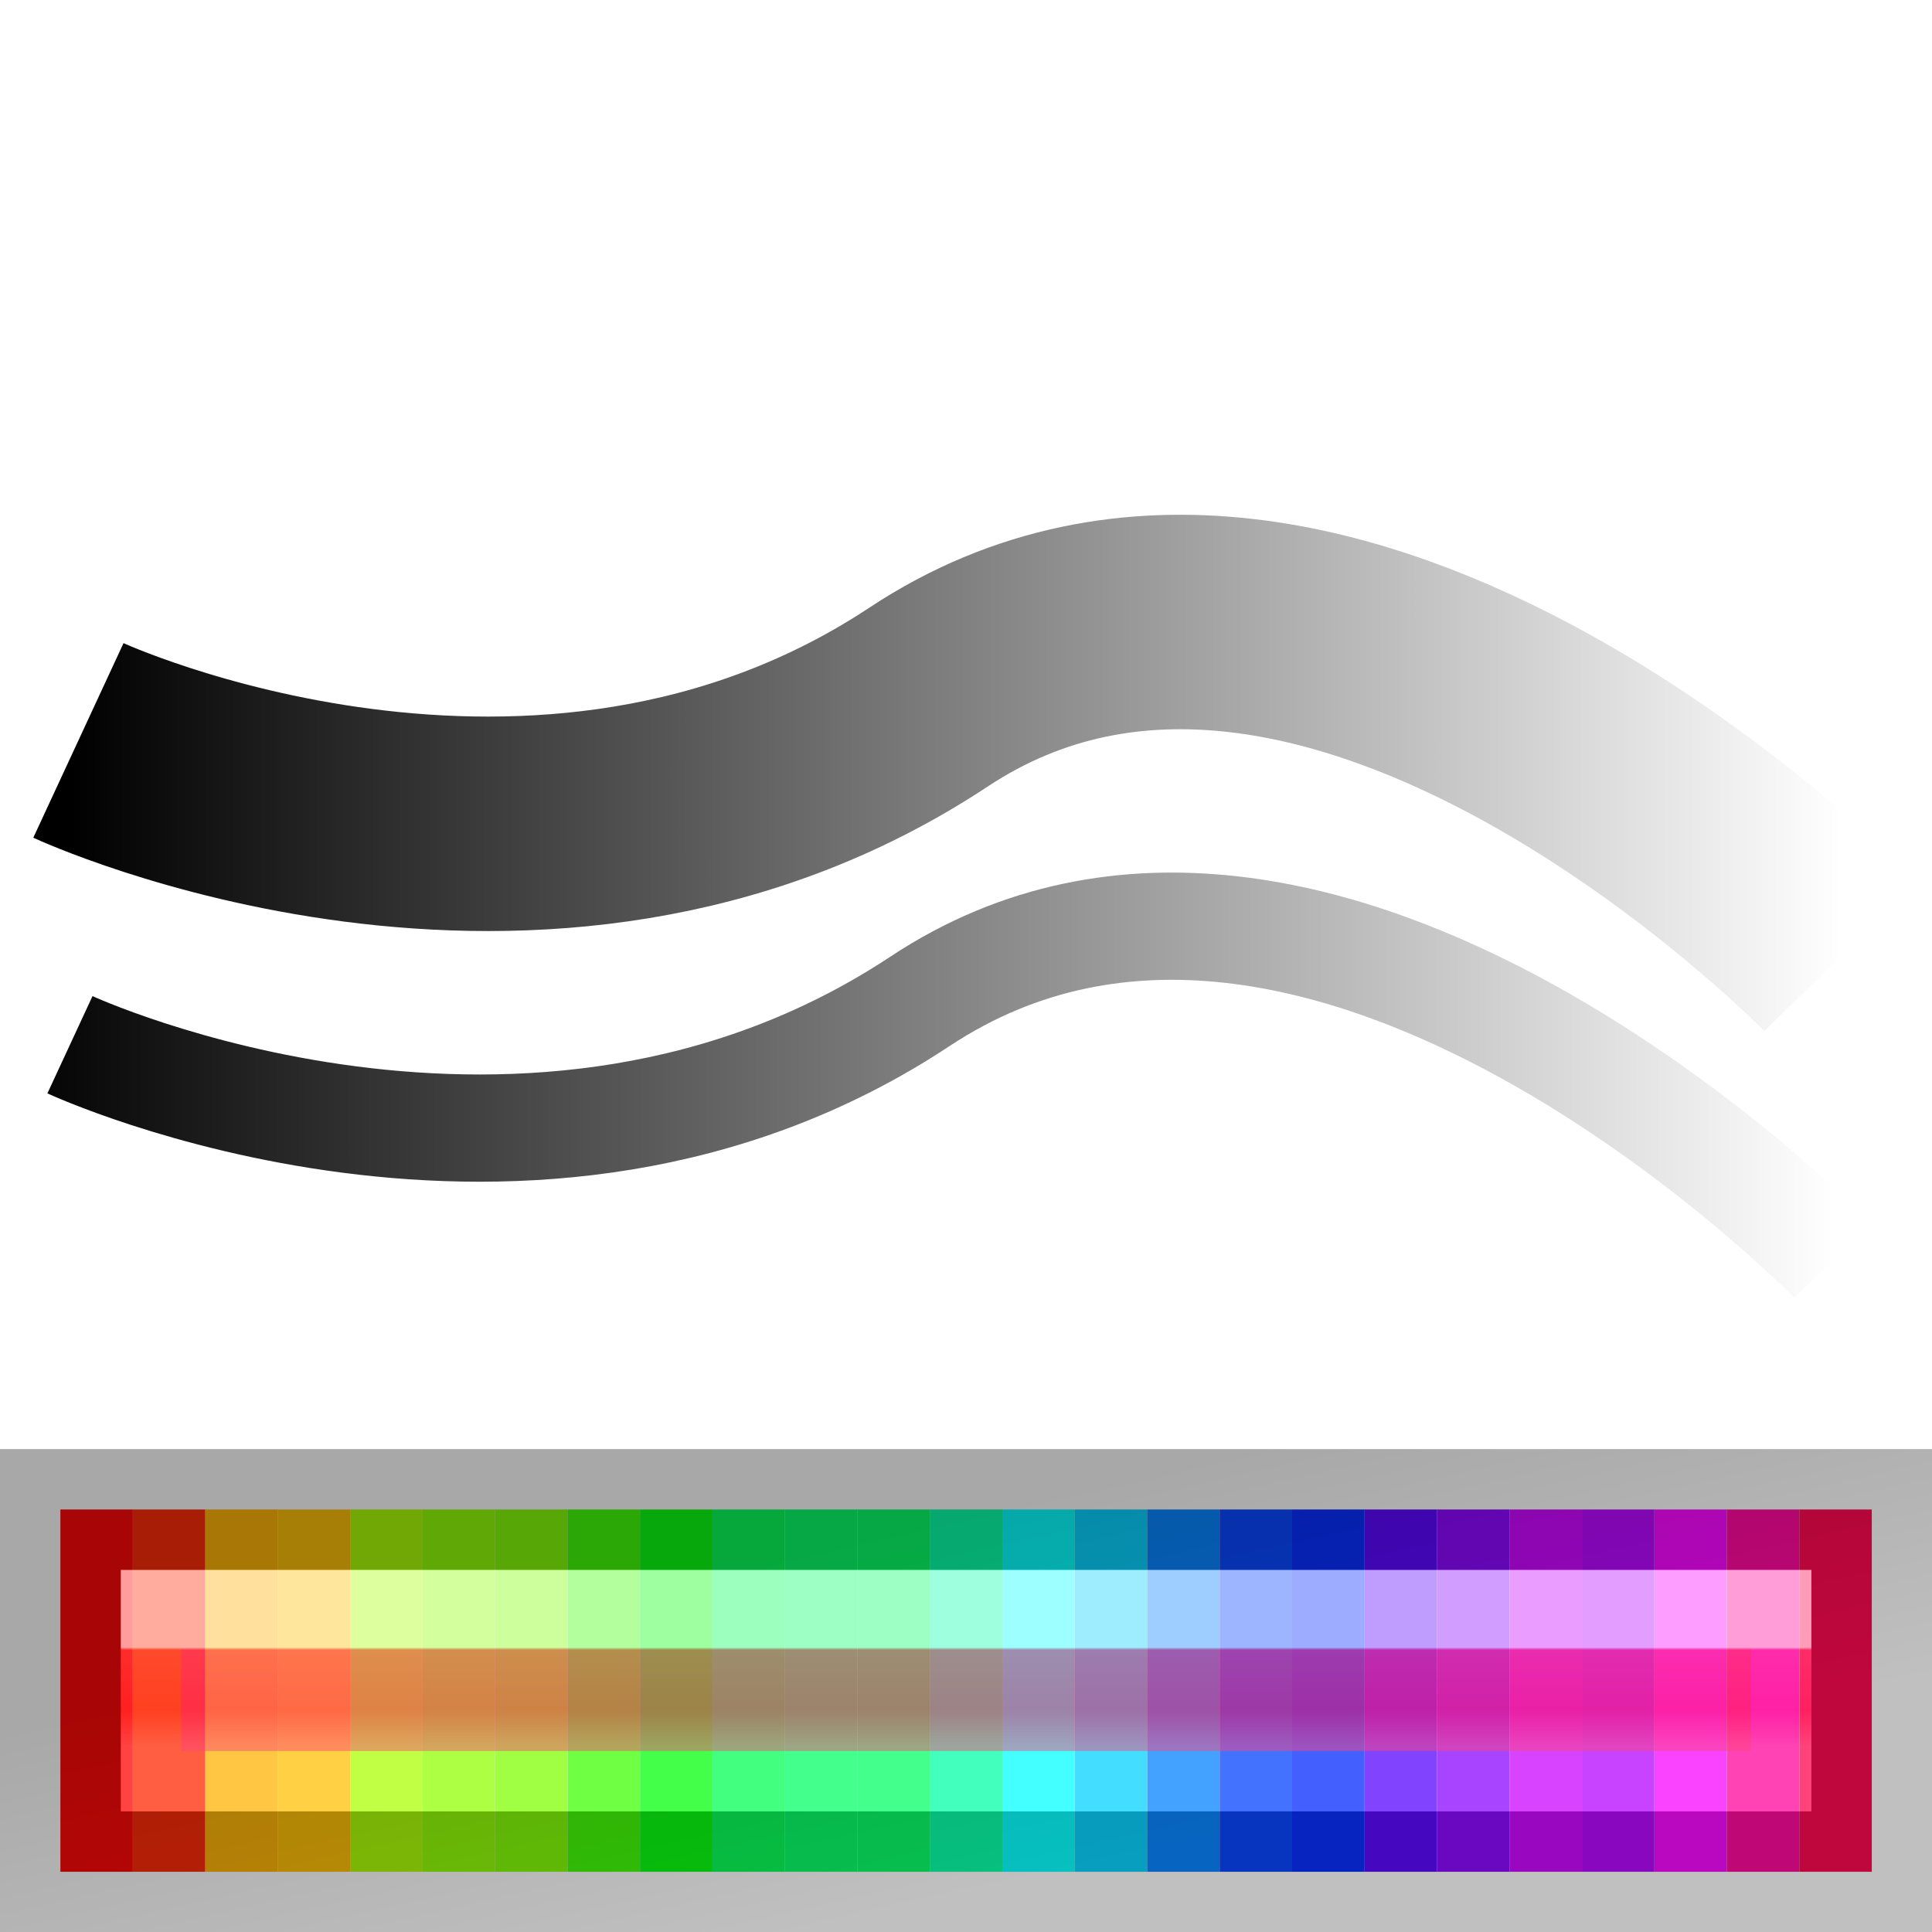
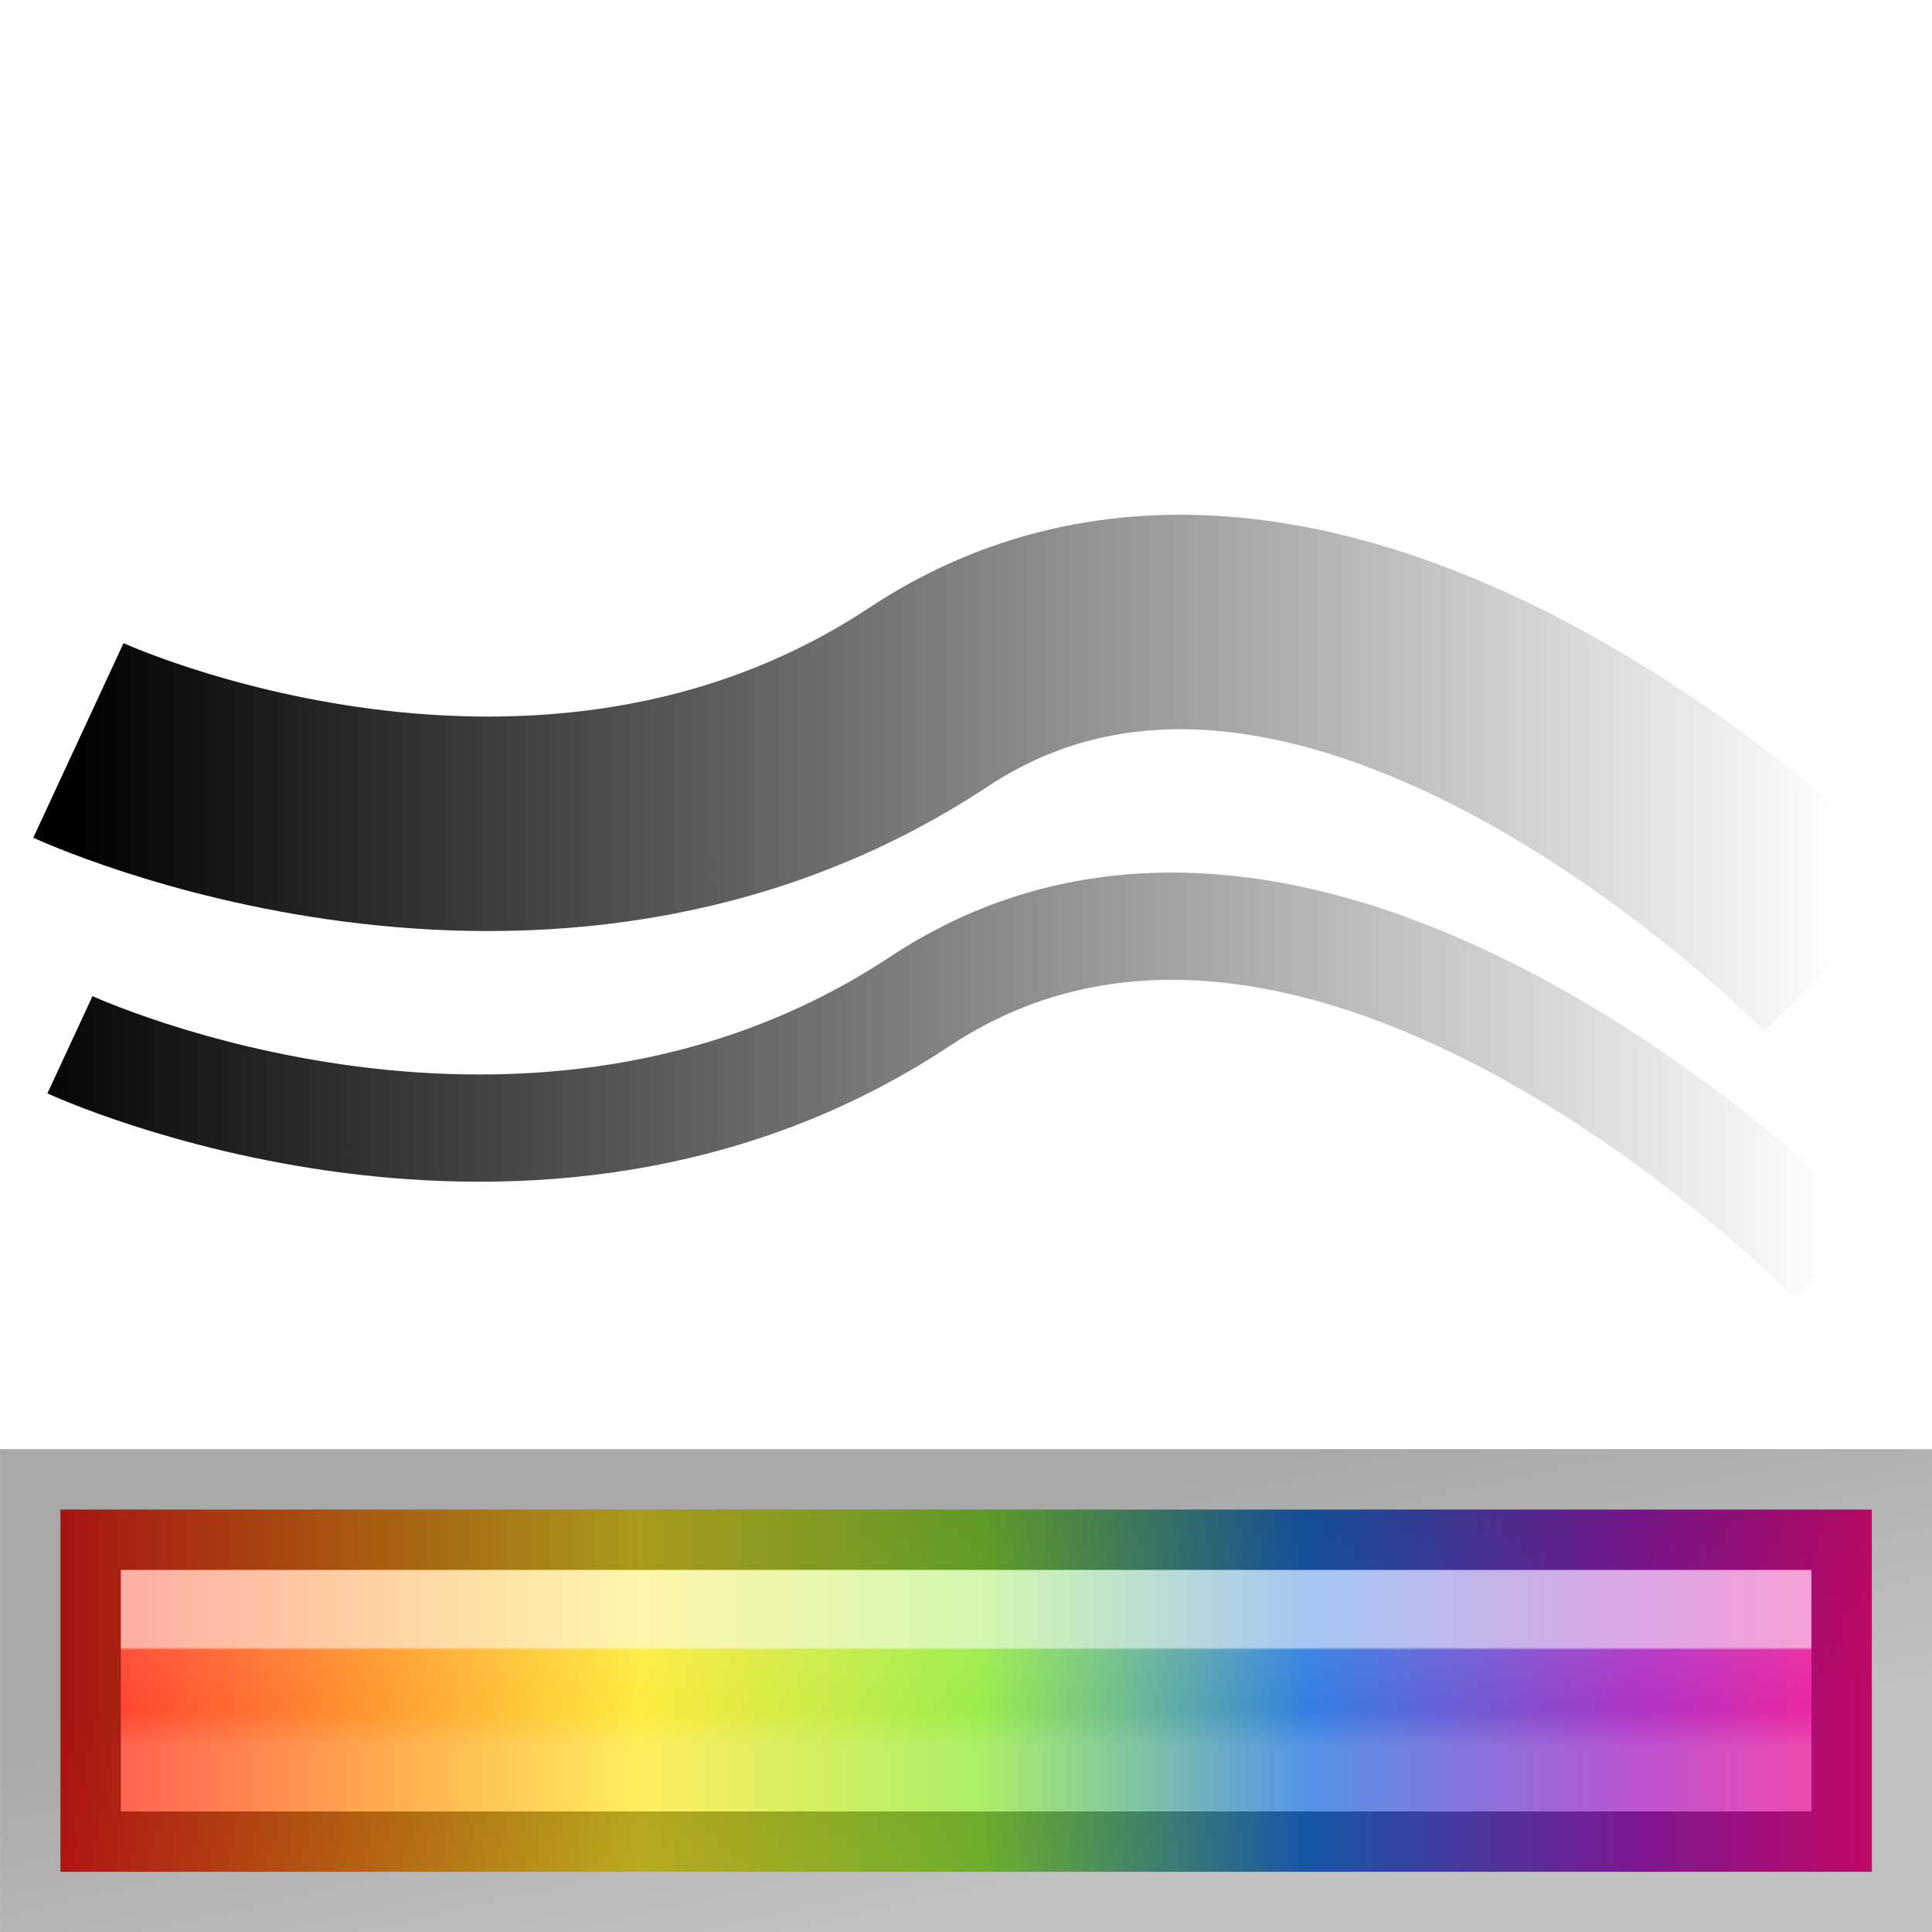
<svg xmlns="http://www.w3.org/2000/svg" xmlns:xlink="http://www.w3.org/1999/xlink" height="16" viewBox="0 0 4.233 4.233" width="16">
-   <linearGradient id="a">
+   <linearGradient id="a" gradientTransform="matrix(.6 0 0 .7500001 6.117682 9.465611)" gradientUnits="userSpaceOnUse" x1="3.5" x2="28.5" y1="6" y2="6">
+     <stop offset="0" stop-color="#ff1d1d" />
+     <stop offset=".168" stop-color="#ff8a18" />
+     <stop offset=".319" stop-color="#ffe92a" />
+     <stop offset=".508" stop-color="#91ea3a" />
+     <stop offset=".689" stop-color="#1d72e0" />
+     <stop offset=".873" stop-color="#a91ec0" />
+     <stop offset="1" stop-color="#ff0b88" />
+   </linearGradient>
+   <linearGradient id="b">
    <stop offset="0" />
    <stop offset="1" stop-opacity="0" />
  </linearGradient>
-   <linearGradient id="b" gradientTransform="matrix(-.893085 -.6805187 -.5156229 1.178693 26.27985 -4.454687)" gradientUnits="userSpaceOnUse" x1="10.489" x2="-2.194" xlink:href="#a" y1="17.689" y2="10.366" />
-   <linearGradient id="c" gradientTransform="matrix(-.893085 -.6805187 -.5156229 1.178693 26.34927 -6.974597)" gradientUnits="userSpaceOnUse" x1="10.308" x2="-2.004" xlink:href="#a" y1="17.14" y2="10.036" />
-   <linearGradient id="d" gradientTransform="matrix(.3673 0 0 .36733 15.431 .868)" gradientUnits="userSpaceOnUse" x1="-18.082" x2="-18.082" y1="34.773" y2="37.016">
+   <linearGradient id="c" gradientTransform="matrix(-.893085 -.6805187 -.5156229 1.178693 26.27985 -4.454687)" gradientUnits="userSpaceOnUse" x1="10.489" x2="-2.194" xlink:href="#b" y1="17.689" y2="10.366" />
+   <linearGradient id="d" gradientTransform="matrix(-.893085 -.6805187 -.5156229 1.178693 26.34927 -6.974597)" gradientUnits="userSpaceOnUse" x1="10.308" x2="-2.004" xlink:href="#b" y1="17.14" y2="10.036" />
+   <linearGradient id="e" gradientTransform="matrix(.3673 0 0 .36733 23.14868 1.208611)" gradientUnits="userSpaceOnUse" x1="-18.082" x2="-18.082" y1="34.773" y2="37.016">
    <stop offset="0" stop-color="#fff" />
    <stop offset=".026" stop-color="#fff" stop-opacity=".235" />
    <stop offset=".632" stop-color="#fff" stop-opacity=".157" />
    <stop offset="1" stop-color="#fff" stop-opacity=".392" />
  </linearGradient>
-   <linearGradient id="e" gradientTransform="matrix(.9980106 0 0 1.062688 -14.96817 10.98208)" gradientUnits="userSpaceOnUse" x1="23.315" x2="23.916" y1="1.428" y2="4.251">
+   <linearGradient id="f" gradientTransform="matrix(.9980106 0 0 1.062688 -7.250487 11.32269)" gradientUnits="userSpaceOnUse" x1="23.315" x2="23.916" y1="1.428" y2="4.251">
    <stop offset="0" stop-opacity=".34" />
    <stop offset="1" stop-opacity=".247" />
  </linearGradient>
  <g transform="matrix(.2645833 0 0 .2645833 -2.04197 -.09012)">
-     <path d="m8.367 6.472s3.819 1.771 7.04-.359c3.325-2.2 7.557 2.146 7.557 2.146" fill="none" stroke="url(#c)" stroke-width="1.776" />
-     <path d="m8.297 8.992s3.819 1.771 7.04-.36c3.325-2.2 7.557 2.146 7.557 2.146" fill="none" stroke="url(#b)" stroke-width=".888" />
-     <g transform="matrix(.9375 0 0 1 8.217682 -.159389)">
-       <path d="m0 13h.64v3h-.64z" fill="#ff0909" />
-       <path d="m.64 13h.64v3h-.64z" fill="#ff2c09" />
-       <path d="m1.28 13h.64v3h-.64z" fill="#ffb509" />
-       <path d="m1.92 13h.64v3h-.64z" fill="#ffc109" />
-       <path d="m2.56 13h.64v3h-.64z" fill="#adff09" />
-       <path d="m3.2 13h.64v3h-.64z" fill="#92ff09" />
-       <path d="m3.84 13h.64v3h-.64z" fill="#84ff09" />
-       <path d="m4.48 13h.64v3h-.64z" fill="#43ff09" />
-       <path d="m5.12 13h.64v3h-.64z" fill="#09ff11" />
-       <path d="m5.76 13h.64v3h-.64z" fill="#09ff59" />
-       <path d="m6.4 13h.64v3h-.64z" fill="#09ff68" />
-       <path d="m7.04 13h.64v3h-.64z" fill="#09ff68" />
-       <path d="m7.68 13h.64v3h-.64z" fill="#09ffa9" />
-       <path d="m8.32 13h.64v3h-.64z" fill="#09ffff" />
-       <path d="m8.96 13h.64v3h-.64z" fill="#09d2ff" />
-       <path d="m9.6 13h.64v3h-.64z" fill="#0985ff" />
-       <path d="m10.24 13h.64v3h-.64z" fill="#0947ff" />
-       <path d="m10.88 13h.64v3h-.64z" fill="#092fff" />
-       <path d="m11.52 13h.64v3h-.64z" fill="#5c09ff" />
-       <path d="m12.16 13h.64v3h-.64z" fill="#8d09ff" />
-       <path d="m12.8 13h.64v3h-.64z" fill="#cb09ff" />
-       <path d="m13.44 13h.64v3h-.64z" fill="#b709ff" />
-       <path d="m14.08 13h.64v3h-.64z" fill="#f709ff" />
-       <path d="m14.72 13h.64v3h-.64z" fill="#ff099d" />
-       <path d="m15.36 13h.64v3h-.64z" fill="#ff0951" />
-     </g>
-     <g stroke-linecap="square" transform="translate(7.717682 .340611)">
-       <path d="m1.5 13.5h13v1h-13z" fill="#ff0951" opacity=".6" stroke="url(#d)" />
-       <path d="m.5 12.5h15v3h-15z" fill="none" stroke="url(#e)" />
+     <path d="m8.218 12.841v3h15v-3z" fill="url(#a)" />
+     <g fill="none">
+       <path d="m9.218 13.841h13v1h-13z" opacity=".6" stroke="url(#e)" stroke-linecap="square" />
+       <path d="m8.367 6.472s3.819 1.771 7.04-.359c3.325-2.2 7.557 2.146 7.557 2.146" stroke="url(#d)" stroke-width="1.776" />
+       <path d="m8.297 8.992s3.819 1.771 7.04-.36c3.325-2.2 7.557 2.146 7.557 2.146" stroke="url(#c)" stroke-width=".888" />
+       <path d="m8.218 12.841h15v3h-15z" stroke="url(#f)" stroke-linecap="square" />
    </g>
  </g>
</svg>
